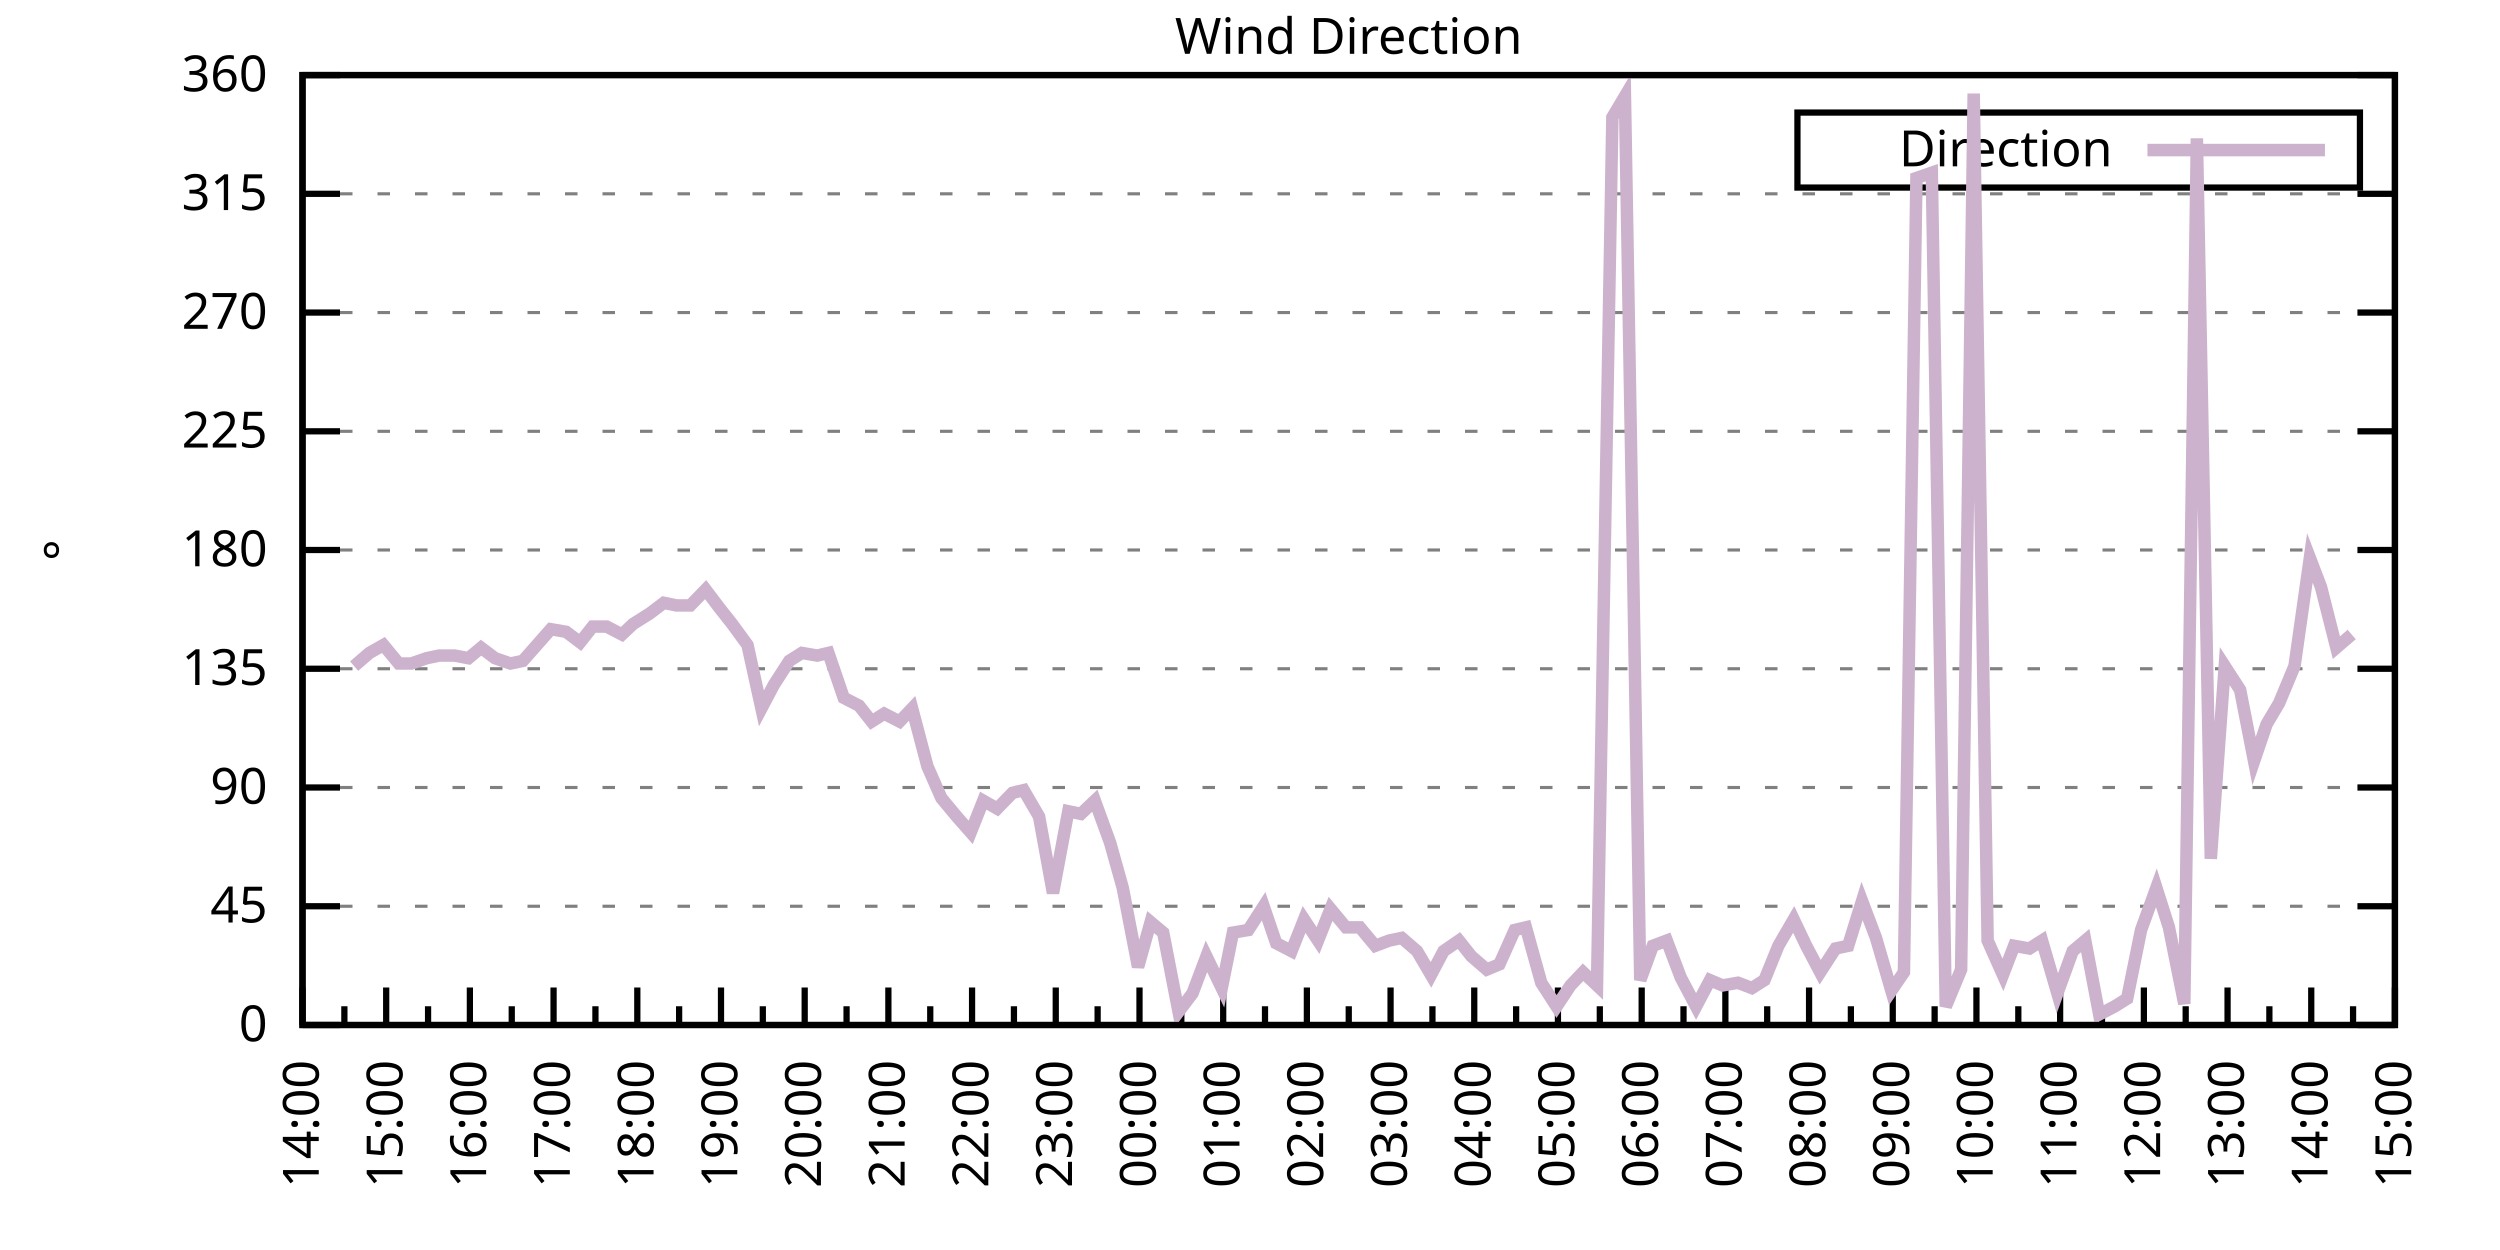
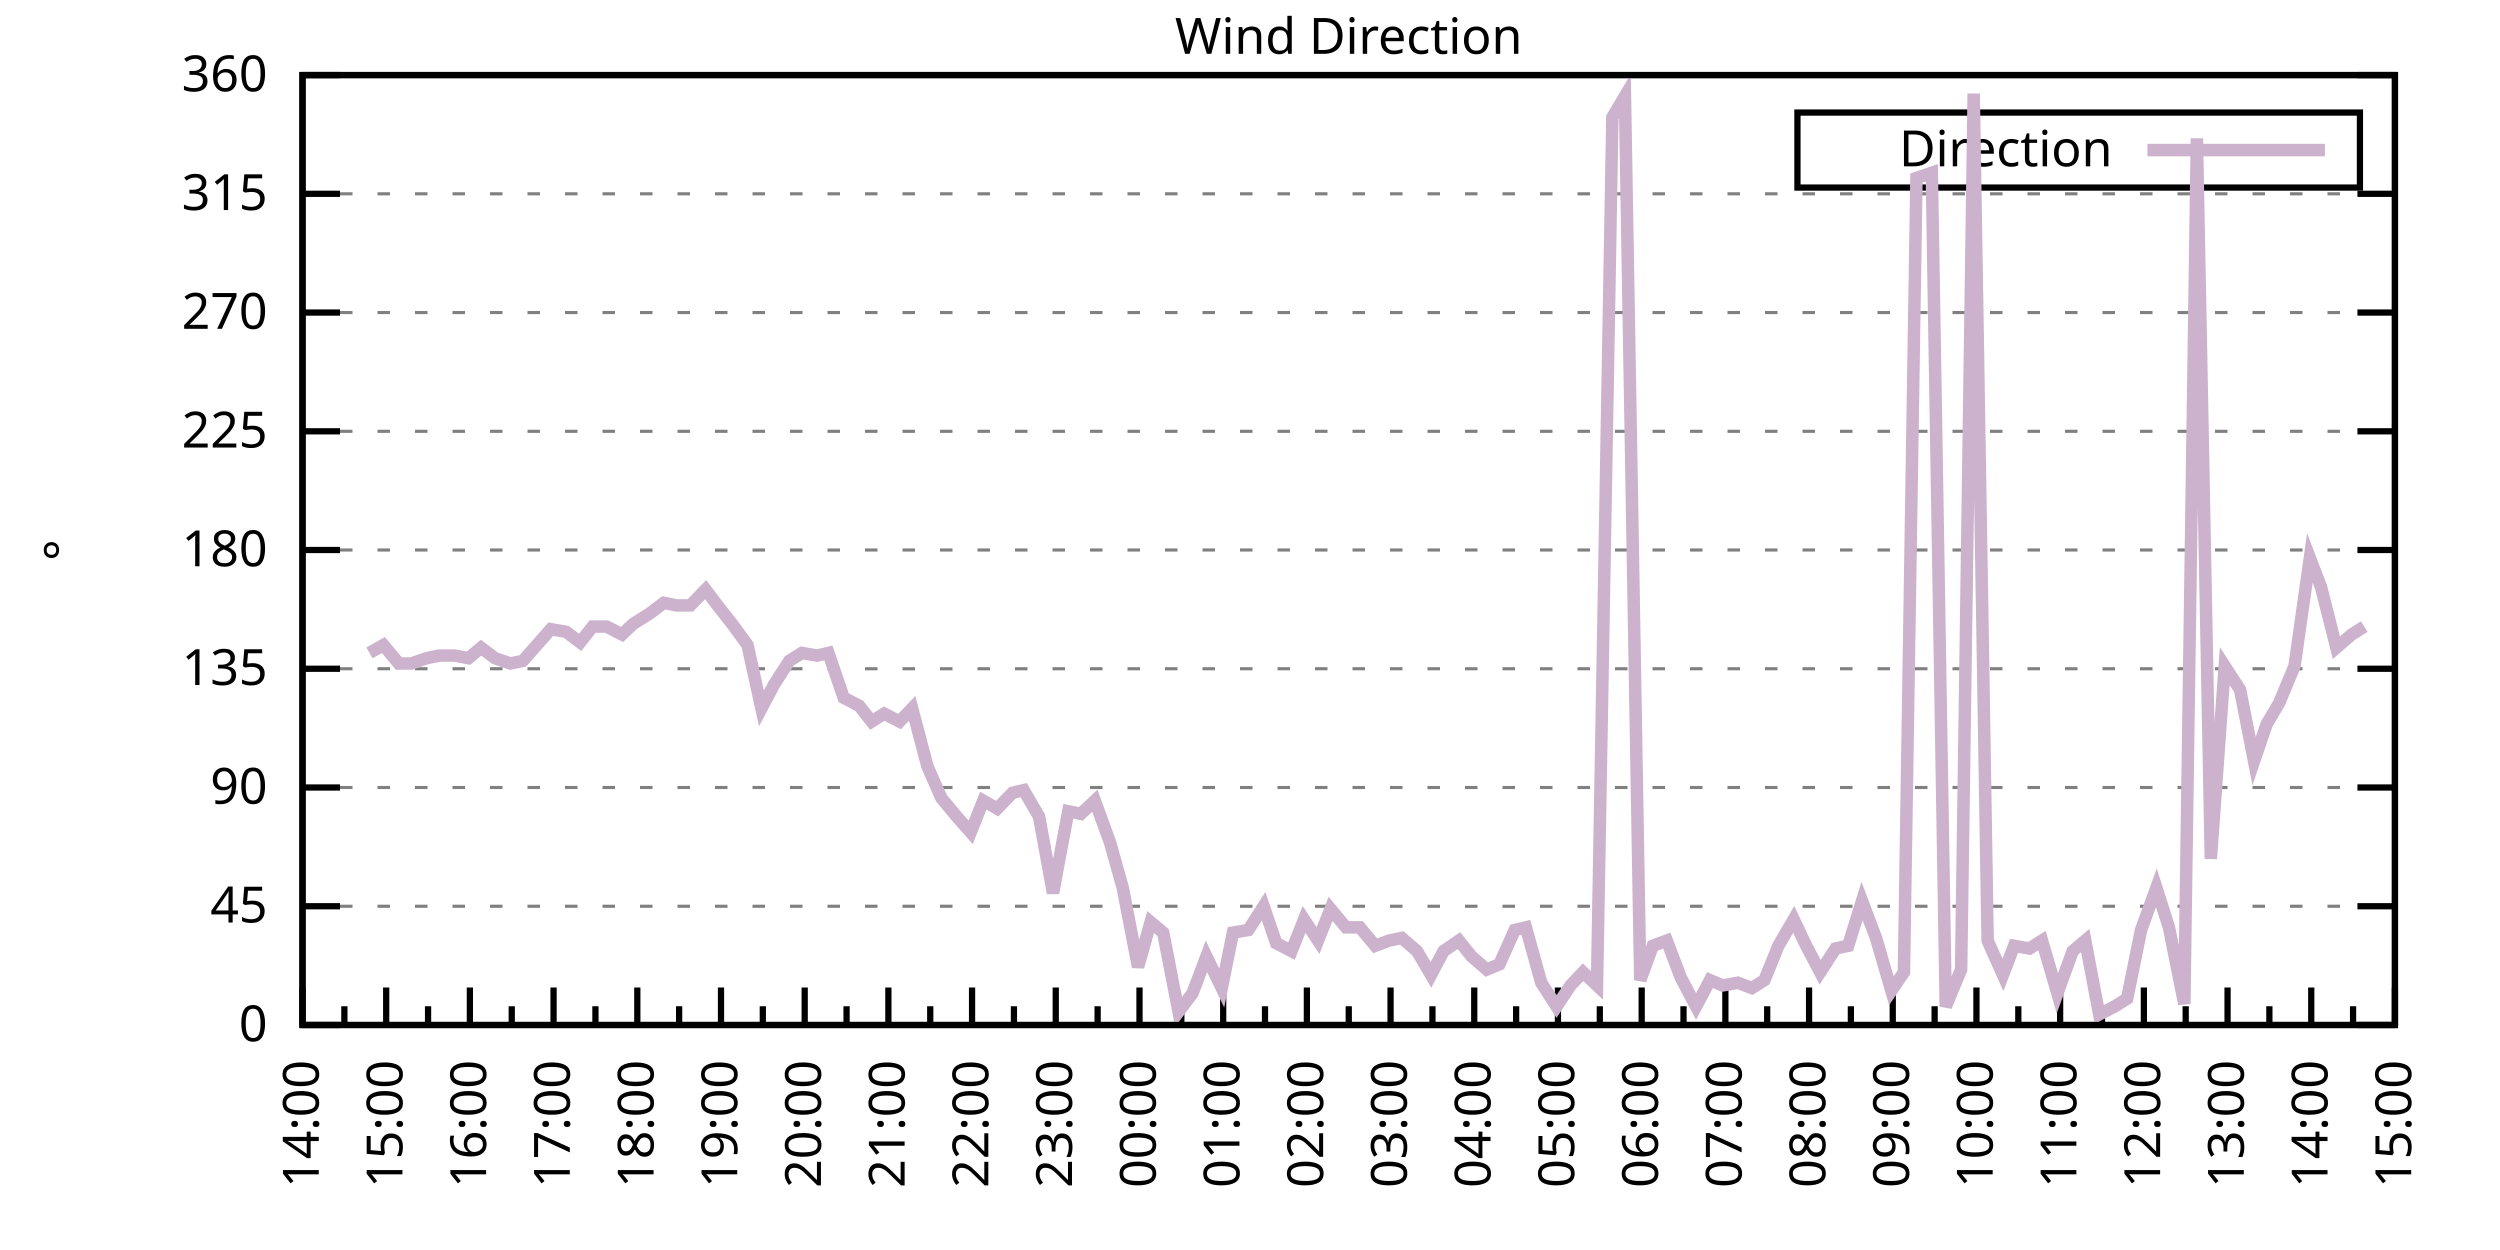
<svg xmlns="http://www.w3.org/2000/svg" xmlns:xlink="http://www.w3.org/1999/xlink" width="400" height="200" viewBox="0 0 400 200">
  <g id="gnuplot_canvas">
    <rect x="0" y="0" width="400" height="200" fill="none" />
    <defs>
      <circle id="gpDot" r="0.5" stroke-width="0.5" stroke="currentColor" />
      <path id="gpPt0" stroke-width="0.333" stroke="currentColor" d="M-1,0 h2 M0,-1 v2" />
      <path id="gpPt1" stroke-width="0.333" stroke="currentColor" d="M-1,-1 L1,1 M1,-1 L-1,1" />
      <path id="gpPt2" stroke-width="0.333" stroke="currentColor" d="M-1,0 L1,0 M0,-1 L0,1 M-1,-1 L1,1 M-1,1 L1,-1" />
      <rect id="gpPt3" stroke-width="0.333" stroke="currentColor" x="-1" y="-1" width="2" height="2" />
      <rect id="gpPt4" stroke-width="0.333" stroke="currentColor" fill="currentColor" x="-1" y="-1" width="2" height="2" />
      <circle id="gpPt5" stroke-width="0.333" stroke="currentColor" cx="0" cy="0" r="1" />
      <use xlink:href="#gpPt5" id="gpPt6" fill="currentColor" stroke="none" />
      <path id="gpPt7" stroke-width="0.333" stroke="currentColor" d="M0,-1.33 L-1.33,0.67 L1.33,0.67 z" />
      <use xlink:href="#gpPt7" id="gpPt8" fill="currentColor" stroke="none" />
      <use xlink:href="#gpPt7" id="gpPt9" stroke="currentColor" transform="rotate(180)" />
      <use xlink:href="#gpPt9" id="gpPt10" fill="currentColor" stroke="none" />
      <use xlink:href="#gpPt3" id="gpPt11" stroke="currentColor" transform="rotate(45)" />
      <use xlink:href="#gpPt11" id="gpPt12" fill="currentColor" stroke="none" />
      <path id="gpPt13" stroke-width="0.333" stroke="currentColor" d="M0,1.330 L1.265,0.411 L0.782,-1.067 L-0.782,-1.076 L-1.265,0.411 z" />
      <use xlink:href="#gpPt13" id="gpPt14" fill="currentColor" stroke="none" />
      <filter id="textbox" filterUnits="objectBoundingBox" x="0" y="0" height="1" width="1">
        <feFlood flood-color="white" flood-opacity="1" result="bgnd" />
        <feComposite in="SourceGraphic" in2="bgnd" operator="atop" />
      </filter>
      <filter id="greybox" filterUnits="objectBoundingBox" x="0" y="0" height="1" width="1">
        <feFlood flood-color="lightgrey" flood-opacity="1" result="grey" />
        <feComposite in="SourceGraphic" in2="grey" operator="atop" />
      </filter>
    </defs>
    <g fill="none" color="white" stroke="currentColor" stroke-width="1.00" stroke-linecap="butt" stroke-linejoin="miter">
</g>
    <g fill="none" color="black" stroke="currentColor" stroke-width="1.00" stroke-linecap="butt" stroke-linejoin="miter">
      <g stroke="none" shape-rendering="crispEdges">
        <polygon fill="rgb(255, 255, 255)" points="48.40,164.00 383.18,164.00 383.18,12.02 48.40,12.02 " />
      </g>
    </g>
    <g fill="none" color="black" stroke="currentColor" stroke-width="1.00" stroke-linecap="butt" stroke-linejoin="miter">
</g>
    <g fill="none" color="black" stroke="black" stroke-width="0.50" stroke-linecap="butt" stroke-linejoin="miter">
</g>
    <g fill="none" color="gray" stroke="currentColor" stroke-width="0.50" stroke-linecap="butt" stroke-linejoin="miter">
      <path stroke="gray" stroke-dasharray="2,4" class="gridline" d="M48.40,164.00 L383.19,164.00  " />
    </g>
    <g fill="none" color="gray" stroke="gray" stroke-width="1.00" stroke-linecap="butt" stroke-linejoin="miter">
</g>
    <g fill="none" color="black" stroke="currentColor" stroke-width="1.00" stroke-linecap="butt" stroke-linejoin="miter">
      <path stroke="black" d="M48.40,164.00 L54.40,164.00 M383.19,164.00 L377.19,164.00  " />
      <g transform="translate(42.80,166.60)" stroke="none" fill="black" font-family="Sans" font-size="8.00" text-anchor="end">
        <text>
          <tspan font-family="Sans"> 0</tspan>
        </text>
      </g>
    </g>
    <g fill="none" color="black" stroke="currentColor" stroke-width="1.00" stroke-linecap="butt" stroke-linejoin="miter">
</g>
    <g fill="none" color="black" stroke="black" stroke-width="0.50" stroke-linecap="butt" stroke-linejoin="miter">
</g>
    <g fill="none" color="gray" stroke="currentColor" stroke-width="0.50" stroke-linecap="butt" stroke-linejoin="miter">
      <path stroke="gray" stroke-dasharray="2,4" class="gridline" d="M48.40,145.00 L383.19,145.00  " />
    </g>
    <g fill="none" color="gray" stroke="gray" stroke-width="1.00" stroke-linecap="butt" stroke-linejoin="miter">
</g>
    <g fill="none" color="black" stroke="currentColor" stroke-width="1.00" stroke-linecap="butt" stroke-linejoin="miter">
      <path stroke="black" d="M48.40,145.00 L54.40,145.00 M383.19,145.00 L377.19,145.00  " />
      <g transform="translate(42.80,147.60)" stroke="none" fill="black" font-family="Sans" font-size="8.00" text-anchor="end">
        <text>
          <tspan font-family="Sans"> 45</tspan>
        </text>
      </g>
    </g>
    <g fill="none" color="black" stroke="currentColor" stroke-width="1.00" stroke-linecap="butt" stroke-linejoin="miter">
</g>
    <g fill="none" color="black" stroke="black" stroke-width="0.50" stroke-linecap="butt" stroke-linejoin="miter">
</g>
    <g fill="none" color="gray" stroke="currentColor" stroke-width="0.50" stroke-linecap="butt" stroke-linejoin="miter">
      <path stroke="gray" stroke-dasharray="2,4" class="gridline" d="M48.40,126.00 L383.19,126.00  " />
    </g>
    <g fill="none" color="gray" stroke="gray" stroke-width="1.00" stroke-linecap="butt" stroke-linejoin="miter">
</g>
    <g fill="none" color="black" stroke="currentColor" stroke-width="1.00" stroke-linecap="butt" stroke-linejoin="miter">
      <path stroke="black" d="M48.40,126.00 L54.40,126.00 M383.19,126.00 L377.19,126.00  " />
      <g transform="translate(42.80,128.60)" stroke="none" fill="black" font-family="Sans" font-size="8.00" text-anchor="end">
        <text>
          <tspan font-family="Sans"> 90</tspan>
        </text>
      </g>
    </g>
    <g fill="none" color="black" stroke="currentColor" stroke-width="1.00" stroke-linecap="butt" stroke-linejoin="miter">
</g>
    <g fill="none" color="black" stroke="black" stroke-width="0.50" stroke-linecap="butt" stroke-linejoin="miter">
</g>
    <g fill="none" color="gray" stroke="currentColor" stroke-width="0.50" stroke-linecap="butt" stroke-linejoin="miter">
      <path stroke="gray" stroke-dasharray="2,4" class="gridline" d="M48.40,107.00 L383.19,107.00  " />
    </g>
    <g fill="none" color="gray" stroke="gray" stroke-width="1.00" stroke-linecap="butt" stroke-linejoin="miter">
</g>
    <g fill="none" color="black" stroke="currentColor" stroke-width="1.00" stroke-linecap="butt" stroke-linejoin="miter">
      <path stroke="black" d="M48.40,107.00 L54.40,107.00 M383.19,107.00 L377.19,107.00  " />
      <g transform="translate(42.80,109.60)" stroke="none" fill="black" font-family="Sans" font-size="8.00" text-anchor="end">
        <text>
          <tspan font-family="Sans"> 135</tspan>
        </text>
      </g>
    </g>
    <g fill="none" color="black" stroke="currentColor" stroke-width="1.00" stroke-linecap="butt" stroke-linejoin="miter">
</g>
    <g fill="none" color="black" stroke="black" stroke-width="0.50" stroke-linecap="butt" stroke-linejoin="miter">
</g>
    <g fill="none" color="gray" stroke="currentColor" stroke-width="0.50" stroke-linecap="butt" stroke-linejoin="miter">
      <path stroke="gray" stroke-dasharray="2,4" class="gridline" d="M48.40,88.00 L383.19,88.00  " />
    </g>
    <g fill="none" color="gray" stroke="gray" stroke-width="1.00" stroke-linecap="butt" stroke-linejoin="miter">
</g>
    <g fill="none" color="black" stroke="currentColor" stroke-width="1.00" stroke-linecap="butt" stroke-linejoin="miter">
      <path stroke="black" d="M48.40,88.00 L54.40,88.00 M383.19,88.00 L377.19,88.00  " />
      <g transform="translate(42.80,90.60)" stroke="none" fill="black" font-family="Sans" font-size="8.00" text-anchor="end">
        <text>
          <tspan font-family="Sans"> 180</tspan>
        </text>
      </g>
    </g>
    <g fill="none" color="black" stroke="currentColor" stroke-width="1.00" stroke-linecap="butt" stroke-linejoin="miter">
</g>
    <g fill="none" color="black" stroke="black" stroke-width="0.50" stroke-linecap="butt" stroke-linejoin="miter">
</g>
    <g fill="none" color="gray" stroke="currentColor" stroke-width="0.50" stroke-linecap="butt" stroke-linejoin="miter">
      <path stroke="gray" stroke-dasharray="2,4" class="gridline" d="M48.40,69.01 L383.19,69.01  " />
    </g>
    <g fill="none" color="gray" stroke="gray" stroke-width="1.00" stroke-linecap="butt" stroke-linejoin="miter">
</g>
    <g fill="none" color="black" stroke="currentColor" stroke-width="1.00" stroke-linecap="butt" stroke-linejoin="miter">
      <path stroke="black" d="M48.40,69.01 L54.40,69.01 M383.19,69.01 L377.19,69.01  " />
      <g transform="translate(42.80,71.61)" stroke="none" fill="black" font-family="Sans" font-size="8.00" text-anchor="end">
        <text>
          <tspan font-family="Sans"> 225</tspan>
        </text>
      </g>
    </g>
    <g fill="none" color="black" stroke="currentColor" stroke-width="1.00" stroke-linecap="butt" stroke-linejoin="miter">
</g>
    <g fill="none" color="black" stroke="black" stroke-width="0.50" stroke-linecap="butt" stroke-linejoin="miter">
</g>
    <g fill="none" color="gray" stroke="currentColor" stroke-width="0.50" stroke-linecap="butt" stroke-linejoin="miter">
      <path stroke="gray" stroke-dasharray="2,4" class="gridline" d="M48.40,50.01 L383.19,50.01  " />
    </g>
    <g fill="none" color="gray" stroke="gray" stroke-width="1.00" stroke-linecap="butt" stroke-linejoin="miter">
</g>
    <g fill="none" color="black" stroke="currentColor" stroke-width="1.00" stroke-linecap="butt" stroke-linejoin="miter">
      <path stroke="black" d="M48.40,50.01 L54.40,50.01 M383.19,50.01 L377.19,50.01  " />
      <g transform="translate(42.80,52.61)" stroke="none" fill="black" font-family="Sans" font-size="8.00" text-anchor="end">
        <text>
          <tspan font-family="Sans"> 270</tspan>
        </text>
      </g>
    </g>
    <g fill="none" color="black" stroke="currentColor" stroke-width="1.00" stroke-linecap="butt" stroke-linejoin="miter">
</g>
    <g fill="none" color="black" stroke="black" stroke-width="0.50" stroke-linecap="butt" stroke-linejoin="miter">
</g>
    <g fill="none" color="gray" stroke="currentColor" stroke-width="0.50" stroke-linecap="butt" stroke-linejoin="miter">
      <path stroke="gray" stroke-dasharray="2,4" class="gridline" d="M48.40,31.01 L383.19,31.01  " />
    </g>
    <g fill="none" color="gray" stroke="gray" stroke-width="1.00" stroke-linecap="butt" stroke-linejoin="miter">
</g>
    <g fill="none" color="black" stroke="currentColor" stroke-width="1.00" stroke-linecap="butt" stroke-linejoin="miter">
      <path stroke="black" d="M48.40,31.01 L54.40,31.01 M383.19,31.01 L377.19,31.01  " />
      <g transform="translate(42.80,33.61)" stroke="none" fill="black" font-family="Sans" font-size="8.00" text-anchor="end">
        <text>
          <tspan font-family="Sans"> 315</tspan>
        </text>
      </g>
    </g>
    <g fill="none" color="black" stroke="currentColor" stroke-width="1.00" stroke-linecap="butt" stroke-linejoin="miter">
</g>
    <g fill="none" color="black" stroke="black" stroke-width="0.50" stroke-linecap="butt" stroke-linejoin="miter">
</g>
    <g fill="none" color="gray" stroke="currentColor" stroke-width="0.50" stroke-linecap="butt" stroke-linejoin="miter">
      <path stroke="gray" stroke-dasharray="2,4" class="gridline" d="M48.40,12.01 L383.19,12.01  " />
    </g>
    <g fill="none" color="gray" stroke="gray" stroke-width="1.00" stroke-linecap="butt" stroke-linejoin="miter">
</g>
    <g fill="none" color="black" stroke="currentColor" stroke-width="1.00" stroke-linecap="butt" stroke-linejoin="miter">
      <path stroke="black" d="M48.40,12.01 L54.40,12.01 M383.19,12.01 L377.19,12.01  " />
      <g transform="translate(42.80,14.61)" stroke="none" fill="black" font-family="Sans" font-size="8.00" text-anchor="end">
        <text>
          <tspan font-family="Sans"> 360</tspan>
        </text>
      </g>
    </g>
    <g fill="none" color="black" stroke="currentColor" stroke-width="1.00" stroke-linecap="butt" stroke-linejoin="miter">
      <path stroke="black" d="M48.40,164.00 L48.40,158.00  " />
      <g transform="translate(51.00,169.60) rotate(270)" stroke="none" fill="black" font-family="Sans" font-size="8.00" text-anchor="end">
        <text>
          <tspan font-family="Sans">14:00</tspan>
        </text>
      </g>
    </g>
    <g fill="none" color="black" stroke="currentColor" stroke-width="1.00" stroke-linecap="butt" stroke-linejoin="miter">
      <path stroke="black" d="M55.10,164.00 L55.10,161.00 M61.79,164.00 L61.79,158.00  " />
      <g transform="translate(64.39,169.60) rotate(270)" stroke="none" fill="black" font-family="Sans" font-size="8.00" text-anchor="end">
        <text>
          <tspan font-family="Sans">15:00</tspan>
        </text>
      </g>
    </g>
    <g fill="none" color="black" stroke="currentColor" stroke-width="1.00" stroke-linecap="butt" stroke-linejoin="miter">
      <path stroke="black" d="M68.49,164.00 L68.49,161.00 M75.18,164.00 L75.18,158.00  " />
      <g transform="translate(77.78,169.60) rotate(270)" stroke="none" fill="black" font-family="Sans" font-size="8.00" text-anchor="end">
        <text>
          <tspan font-family="Sans">16:00</tspan>
        </text>
      </g>
    </g>
    <g fill="none" color="black" stroke="currentColor" stroke-width="1.00" stroke-linecap="butt" stroke-linejoin="miter">
      <path stroke="black" d="M81.88,164.00 L81.88,161.00 M88.57,164.00 L88.57,158.00  " />
      <g transform="translate(91.17,169.60) rotate(270)" stroke="none" fill="black" font-family="Sans" font-size="8.00" text-anchor="end">
        <text>
          <tspan font-family="Sans">17:00</tspan>
        </text>
      </g>
    </g>
    <g fill="none" color="black" stroke="currentColor" stroke-width="1.00" stroke-linecap="butt" stroke-linejoin="miter">
      <path stroke="black" d="M95.27,164.00 L95.27,161.00 M101.97,164.00 L101.97,158.00  " />
      <g transform="translate(104.57,169.60) rotate(270)" stroke="none" fill="black" font-family="Sans" font-size="8.00" text-anchor="end">
        <text>
          <tspan font-family="Sans">18:00</tspan>
        </text>
      </g>
    </g>
    <g fill="none" color="black" stroke="currentColor" stroke-width="1.00" stroke-linecap="butt" stroke-linejoin="miter">
      <path stroke="black" d="M108.66,164.00 L108.66,161.00 M115.36,164.00 L115.36,158.00  " />
      <g transform="translate(117.96,169.60) rotate(270)" stroke="none" fill="black" font-family="Sans" font-size="8.00" text-anchor="end">
        <text>
          <tspan font-family="Sans">19:00</tspan>
        </text>
      </g>
    </g>
    <g fill="none" color="black" stroke="currentColor" stroke-width="1.00" stroke-linecap="butt" stroke-linejoin="miter">
      <path stroke="black" d="M122.05,164.00 L122.05,161.00 M128.75,164.00 L128.75,158.00  " />
      <g transform="translate(131.35,169.60) rotate(270)" stroke="none" fill="black" font-family="Sans" font-size="8.00" text-anchor="end">
        <text>
          <tspan font-family="Sans">20:00</tspan>
        </text>
      </g>
    </g>
    <g fill="none" color="black" stroke="currentColor" stroke-width="1.00" stroke-linecap="butt" stroke-linejoin="miter">
      <path stroke="black" d="M135.45,164.00 L135.45,161.00 M142.14,164.00 L142.14,158.00  " />
      <g transform="translate(144.74,169.60) rotate(270)" stroke="none" fill="black" font-family="Sans" font-size="8.00" text-anchor="end">
        <text>
          <tspan font-family="Sans">21:00</tspan>
        </text>
      </g>
    </g>
    <g fill="none" color="black" stroke="currentColor" stroke-width="1.00" stroke-linecap="butt" stroke-linejoin="miter">
      <path stroke="black" d="M148.84,164.00 L148.84,161.00 M155.53,164.00 L155.53,158.00  " />
      <g transform="translate(158.13,169.60) rotate(270)" stroke="none" fill="black" font-family="Sans" font-size="8.00" text-anchor="end">
        <text>
          <tspan font-family="Sans">22:00</tspan>
        </text>
      </g>
    </g>
    <g fill="none" color="black" stroke="currentColor" stroke-width="1.00" stroke-linecap="butt" stroke-linejoin="miter">
      <path stroke="black" d="M162.23,164.00 L162.23,161.00 M168.92,164.00 L168.92,158.00  " />
      <g transform="translate(171.52,169.60) rotate(270)" stroke="none" fill="black" font-family="Sans" font-size="8.00" text-anchor="end">
        <text>
          <tspan font-family="Sans">23:00</tspan>
        </text>
      </g>
    </g>
    <g fill="none" color="black" stroke="currentColor" stroke-width="1.00" stroke-linecap="butt" stroke-linejoin="miter">
      <path stroke="black" d="M175.62,164.00 L175.62,161.00 M182.32,164.00 L182.32,158.00  " />
      <g transform="translate(184.92,169.60) rotate(270)" stroke="none" fill="black" font-family="Sans" font-size="8.00" text-anchor="end">
        <text>
          <tspan font-family="Sans">00:00</tspan>
        </text>
      </g>
    </g>
    <g fill="none" color="black" stroke="currentColor" stroke-width="1.00" stroke-linecap="butt" stroke-linejoin="miter">
      <path stroke="black" d="M189.01,164.00 L189.01,161.00 M195.71,164.00 L195.71,158.00  " />
      <g transform="translate(198.31,169.60) rotate(270)" stroke="none" fill="black" font-family="Sans" font-size="8.00" text-anchor="end">
        <text>
          <tspan font-family="Sans">01:00</tspan>
        </text>
      </g>
    </g>
    <g fill="none" color="black" stroke="currentColor" stroke-width="1.00" stroke-linecap="butt" stroke-linejoin="miter">
      <path stroke="black" d="M202.40,164.00 L202.40,161.00 M209.10,164.00 L209.10,158.00  " />
      <g transform="translate(211.70,169.60) rotate(270)" stroke="none" fill="black" font-family="Sans" font-size="8.00" text-anchor="end">
        <text>
          <tspan font-family="Sans">02:00</tspan>
        </text>
      </g>
    </g>
    <g fill="none" color="black" stroke="currentColor" stroke-width="1.00" stroke-linecap="butt" stroke-linejoin="miter">
      <path stroke="black" d="M215.80,164.00 L215.80,161.00 M222.49,164.00 L222.49,158.00  " />
      <g transform="translate(225.09,169.60) rotate(270)" stroke="none" fill="black" font-family="Sans" font-size="8.00" text-anchor="end">
        <text>
          <tspan font-family="Sans">03:00</tspan>
        </text>
      </g>
    </g>
    <g fill="none" color="black" stroke="currentColor" stroke-width="1.00" stroke-linecap="butt" stroke-linejoin="miter">
      <path stroke="black" d="M229.19,164.00 L229.19,161.00 M235.88,164.00 L235.88,158.00  " />
      <g transform="translate(238.48,169.60) rotate(270)" stroke="none" fill="black" font-family="Sans" font-size="8.00" text-anchor="end">
        <text>
          <tspan font-family="Sans">04:00</tspan>
        </text>
      </g>
    </g>
    <g fill="none" color="black" stroke="currentColor" stroke-width="1.00" stroke-linecap="butt" stroke-linejoin="miter">
      <path stroke="black" d="M242.58,164.00 L242.58,161.00 M249.27,164.00 L249.27,158.00  " />
      <g transform="translate(251.87,169.60) rotate(270)" stroke="none" fill="black" font-family="Sans" font-size="8.00" text-anchor="end">
        <text>
          <tspan font-family="Sans">05:00</tspan>
        </text>
      </g>
    </g>
    <g fill="none" color="black" stroke="currentColor" stroke-width="1.00" stroke-linecap="butt" stroke-linejoin="miter">
      <path stroke="black" d="M255.97,164.00 L255.97,161.00 M262.67,164.00 L262.67,158.00  " />
      <g transform="translate(265.27,169.60) rotate(270)" stroke="none" fill="black" font-family="Sans" font-size="8.00" text-anchor="end">
        <text>
          <tspan font-family="Sans">06:00</tspan>
        </text>
      </g>
    </g>
    <g fill="none" color="black" stroke="currentColor" stroke-width="1.00" stroke-linecap="butt" stroke-linejoin="miter">
      <path stroke="black" d="M269.36,164.00 L269.36,161.00 M276.06,164.00 L276.06,158.00  " />
      <g transform="translate(278.66,169.60) rotate(270)" stroke="none" fill="black" font-family="Sans" font-size="8.00" text-anchor="end">
        <text>
          <tspan font-family="Sans">07:00</tspan>
        </text>
      </g>
    </g>
    <g fill="none" color="black" stroke="currentColor" stroke-width="1.00" stroke-linecap="butt" stroke-linejoin="miter">
      <path stroke="black" d="M282.75,164.00 L282.75,161.00 M289.45,164.00 L289.45,158.00  " />
      <g transform="translate(292.05,169.60) rotate(270)" stroke="none" fill="black" font-family="Sans" font-size="8.00" text-anchor="end">
        <text>
          <tspan font-family="Sans">08:00</tspan>
        </text>
      </g>
    </g>
    <g fill="none" color="black" stroke="currentColor" stroke-width="1.00" stroke-linecap="butt" stroke-linejoin="miter">
      <path stroke="black" d="M296.14,164.00 L296.14,161.00 M302.84,164.00 L302.84,158.00  " />
      <g transform="translate(305.44,169.60) rotate(270)" stroke="none" fill="black" font-family="Sans" font-size="8.00" text-anchor="end">
        <text>
          <tspan font-family="Sans">09:00</tspan>
        </text>
      </g>
    </g>
    <g fill="none" color="black" stroke="currentColor" stroke-width="1.00" stroke-linecap="butt" stroke-linejoin="miter">
      <path stroke="black" d="M309.54,164.00 L309.54,161.00 M316.23,164.00 L316.23,158.00  " />
      <g transform="translate(318.83,169.60) rotate(270)" stroke="none" fill="black" font-family="Sans" font-size="8.00" text-anchor="end">
        <text>
          <tspan font-family="Sans">10:00</tspan>
        </text>
      </g>
    </g>
    <g fill="none" color="black" stroke="currentColor" stroke-width="1.00" stroke-linecap="butt" stroke-linejoin="miter">
      <path stroke="black" d="M322.93,164.00 L322.93,161.00 M329.62,164.00 L329.62,158.00  " />
      <g transform="translate(332.22,169.60) rotate(270)" stroke="none" fill="black" font-family="Sans" font-size="8.00" text-anchor="end">
        <text>
          <tspan font-family="Sans">11:00</tspan>
        </text>
      </g>
    </g>
    <g fill="none" color="black" stroke="currentColor" stroke-width="1.00" stroke-linecap="butt" stroke-linejoin="miter">
      <path stroke="black" d="M336.32,164.00 L336.32,161.00 M343.02,164.00 L343.02,158.00  " />
      <g transform="translate(345.62,169.60) rotate(270)" stroke="none" fill="black" font-family="Sans" font-size="8.00" text-anchor="end">
        <text>
          <tspan font-family="Sans">12:00</tspan>
        </text>
      </g>
    </g>
    <g fill="none" color="black" stroke="currentColor" stroke-width="1.00" stroke-linecap="butt" stroke-linejoin="miter">
      <path stroke="black" d="M349.71,164.00 L349.71,161.00 M356.41,164.00 L356.41,158.00  " />
      <g transform="translate(359.01,169.60) rotate(270)" stroke="none" fill="black" font-family="Sans" font-size="8.00" text-anchor="end">
        <text>
          <tspan font-family="Sans">13:00</tspan>
        </text>
      </g>
    </g>
    <g fill="none" color="black" stroke="currentColor" stroke-width="1.00" stroke-linecap="butt" stroke-linejoin="miter">
      <path stroke="black" d="M363.10,164.00 L363.10,161.00 M369.80,164.00 L369.80,158.00  " />
      <g transform="translate(372.40,169.60) rotate(270)" stroke="none" fill="black" font-family="Sans" font-size="8.00" text-anchor="end">
        <text>
          <tspan font-family="Sans">14:00</tspan>
        </text>
      </g>
    </g>
    <g fill="none" color="black" stroke="currentColor" stroke-width="1.00" stroke-linecap="butt" stroke-linejoin="miter">
      <path stroke="black" d="M376.49,164.00 L376.49,161.00 M383.19,164.00 L383.19,158.00  " />
      <g transform="translate(385.79,169.60) rotate(270)" stroke="none" fill="black" font-family="Sans" font-size="8.00" text-anchor="end">
        <text>
          <tspan font-family="Sans">15:00</tspan>
        </text>
      </g>
    </g>
    <g fill="none" color="black" stroke="currentColor" stroke-width="1.00" stroke-linecap="butt" stroke-linejoin="miter">
</g>
    <g fill="none" color="black" stroke="currentColor" stroke-width="1.00" stroke-linecap="butt" stroke-linejoin="miter">
      <path stroke="black" d="M48.40,12.01 L48.40,164.00 L383.19,164.00 L383.19,12.01 L48.40,12.01 Z  " />
    </g>
    <g fill="none" color="black" stroke="currentColor" stroke-width="1.00" stroke-linecap="butt" stroke-linejoin="miter">
      <g transform="translate(12.80,88.01) rotate(270)" stroke="none" fill="black" font-family="Sans" font-size="8.00" text-anchor="middle">
        <text>
          <tspan font-family="Sans">°</tspan>
        </text>
      </g>
    </g>
    <g fill="none" color="black" stroke="currentColor" stroke-width="1.00" stroke-linecap="butt" stroke-linejoin="miter">
</g>
    <g fill="none" color="black" stroke="currentColor" stroke-width="1.00" stroke-linecap="butt" stroke-linejoin="miter">
      <path stroke="black" d="M287.59,30.01 L287.59,18.01 L377.59,18.01 L377.59,30.01 L287.59,30.01 Z  " />
    </g>
    <g id="Wind_direction_plot_1">
      <g fill="none" color="white" stroke="black" stroke-width="2.00" stroke-linecap="butt" stroke-linejoin="miter">
</g>
      <g fill="none" color="black" stroke="currentColor" stroke-width="2.00" stroke-linecap="butt" stroke-linejoin="miter">
        <g transform="translate(337.99,26.61)" stroke="none" fill="black" font-family="Sans" font-size="8.00" text-anchor="end">
          <text>
            <tspan font-family="Sans">Direction</tspan>
          </text>
        </g>
      </g>
      <g fill="none" color="black" stroke="currentColor" stroke-width="2.00" stroke-linecap="butt" stroke-linejoin="miter">
-         <path stroke="rgb(204, 178, 204)" d="M343.59,24.01 L371.99,24.01 M56.66,106.58 L59.11,104.47 L61.35,103.20 L63.80,106.16 L65.81,106.16 L68.26,105.31   L70.27,104.89 L72.73,104.89 L74.96,105.31 L76.97,103.63 L79.20,105.31 L81.66,106.16 L83.66,105.74 L85.90,103.20   L88.13,100.67 L90.58,101.09 L92.82,102.78 L94.82,100.25 L97.06,100.25 L99.51,101.52 L101.30,99.83 L103.98,98.14   L106.21,96.45 L108.22,96.87 L110.45,96.87 L112.90,94.34 L115.13,97.29 L117.14,99.83 L119.60,103.20 L121.83,113.34   L123.84,109.54 L126.29,105.74 L128.30,104.47 L130.76,104.89 L132.54,104.47 L135.00,111.65 L137.45,112.91 L139.46,115.45   L141.47,114.18 L143.93,115.45 L145.94,113.34 L148.39,122.62 L150.62,127.69 L153.08,130.65 L155.31,133.18 L157.32,128.11   L159.55,129.38 L162.01,126.85 L163.79,126.42 L166.25,130.65 L168.48,142.89 L170.93,129.80 L172.94,130.22 L175.17,128.11   L177.63,134.87 L179.64,142.05 L182.09,154.71 L184.10,147.53 L186.11,149.22 L188.57,161.89 L190.80,158.93 L193.03,153.02   L195.48,158.09 L197.27,149.22 L199.73,148.80 L202.18,145.00 L204.19,150.91 L206.64,152.18 L208.65,147.11 L210.88,150.49   L212.89,145.42 L215.35,148.38 L217.58,148.38 L220.04,151.33 L222.27,150.49 L224.28,150.07 L226.73,152.18 L228.96,155.98   L230.97,152.18 L233.43,150.49 L235.44,153.02 L237.89,155.13 L239.90,154.29 L242.36,148.80 L244.14,148.38 L246.60,157.24   L249.05,161.04 L251.28,157.67 L253.29,155.56 L255.52,157.67 L257.98,18.77 L259.99,15.39 L262.44,156.82 L264.45,151.33   L266.68,150.49 L268.92,156.40 L271.37,161.04 L273.60,156.82 L275.61,157.67 L278.07,157.24 L280.30,158.09 L282.31,156.82   L284.54,151.33 L286.99,147.11 L289.00,151.33 L291.23,155.56 L293.69,151.76 L295.70,151.33 L297.93,144.16 L300.16,150.07   L302.62,158.51 L304.63,155.56 L306.63,28.48 L309.09,27.63 L311.32,161.04 L313.78,155.13 L315.79,14.97 L318.02,150.49   L320.47,155.98 L322.26,151.33 L324.71,151.76 L326.72,150.49 L329.18,158.93 L331.63,152.18 L333.64,150.49 L335.87,162.31   L338.33,161.04 L340.34,159.78 L342.57,148.80 L345.02,142.05 L347.03,148.38 L349.49,160.62 L351.50,22.14 L353.73,137.40   L355.96,106.58 L358.42,110.38 L360.65,121.78 L362.66,115.87 L364.66,112.49 L367.12,106.58 L369.58,89.27 L371.36,93.92   L373.82,103.63 L376.27,101.52  " />
+         <path stroke="rgb(204, 178, 204)" d="M343.59,24.01 L371.99,24.01 M59.11,104.47 L61.35,103.20 L63.80,106.16 L65.81,106.16 L68.26,105.31 L70.27,104.89   L72.73,104.89 L74.96,105.31 L76.97,103.63 L79.20,105.31 L81.66,106.16 L83.66,105.74 L85.90,103.20 L88.13,100.67   L90.58,101.09 L92.82,102.78 L94.82,100.25 L97.06,100.25 L99.51,101.52 L101.30,99.83 L103.98,98.14 L106.21,96.45   L108.22,96.87 L110.45,96.87 L112.90,94.34 L115.13,97.29 L117.14,99.83 L119.60,103.20 L121.83,113.34 L123.84,109.54   L126.29,105.74 L128.30,104.47 L130.76,104.89 L132.54,104.47 L135.00,111.65 L137.45,112.91 L139.46,115.45 L141.47,114.18   L143.93,115.45 L145.94,113.34 L148.39,122.62 L150.62,127.69 L153.08,130.65 L155.31,133.18 L157.32,128.11 L159.55,129.38   L162.01,126.85 L163.79,126.42 L166.25,130.65 L168.48,142.89 L170.93,129.80 L172.94,130.22 L175.17,128.11 L177.63,134.87   L179.64,142.05 L182.09,154.71 L184.10,147.53 L186.11,149.22 L188.57,161.89 L190.80,158.93 L193.03,153.02 L195.48,158.09   L197.27,149.22 L199.73,148.80 L202.18,145.00 L204.19,150.91 L206.64,152.18 L208.65,147.11 L210.88,150.49 L212.89,145.42   L215.35,148.38 L217.58,148.38 L220.04,151.33 L222.27,150.49 L224.28,150.07 L226.73,152.18 L228.96,155.98 L230.97,152.18   L233.43,150.49 L235.44,153.02 L237.89,155.13 L239.90,154.29 L242.36,148.80 L244.14,148.38 L246.60,157.24 L249.05,161.04   L251.28,157.67 L253.29,155.56 L255.52,157.67 L257.98,18.77 L259.99,15.39 L262.44,156.82 L264.45,151.33 L266.68,150.49   L268.92,156.40 L271.37,161.04 L273.60,156.82 L275.61,157.67 L278.07,157.24 L280.30,158.09 L282.31,156.82 L284.54,151.33   L286.99,147.11 L289.00,151.33 L291.23,155.56 L293.69,151.76 L295.70,151.33 L297.93,144.16 L300.16,150.07 L302.62,158.51   L304.63,155.56 L306.63,28.48 L309.09,27.63 L311.32,161.04 L313.78,155.13 L315.79,14.97 L318.02,150.49 L320.47,155.98   L322.26,151.33 L324.71,151.76 L326.72,150.49 L329.18,158.93 L331.63,152.18 L333.64,150.49 L335.87,162.31 L338.33,161.04   L340.34,159.78 L342.57,148.80 L345.02,142.05 L347.03,148.38 L349.49,160.62 L351.50,22.14 L353.73,137.40 L355.96,106.58   L358.42,110.38 L360.65,121.78 L362.66,115.87 L364.66,112.49 L367.12,106.58 L369.58,89.27 L371.36,93.92 L373.82,103.63   L376.27,101.52 L378.28,100.25  " />
      </g>
    </g>
    <g fill="none" color="black" stroke="currentColor" stroke-width="2.00" stroke-linecap="butt" stroke-linejoin="miter">
</g>
    <g fill="none" color="black" stroke="black" stroke-width="1.00" stroke-linecap="butt" stroke-linejoin="miter">
</g>
    <g fill="none" color="black" stroke="currentColor" stroke-width="1.00" stroke-linecap="butt" stroke-linejoin="miter">
      <path stroke="black" d="M48.40,12.01 L48.40,164.00 L383.19,164.00 L383.19,12.01 L48.40,12.01 Z  " />
    </g>
    <g fill="none" color="black" stroke="currentColor" stroke-width="1.00" stroke-linecap="butt" stroke-linejoin="miter">
      <g transform="translate(215.79,8.61)" stroke="none" fill="black" font-family="Sans" font-size="8.00" text-anchor="middle">
        <text>
          <tspan font-family="Sans">Wind Direction</tspan>
        </text>
      </g>
    </g>
    <g fill="none" color="black" stroke="currentColor" stroke-width="1.00" stroke-linecap="butt" stroke-linejoin="miter">
</g>
  </g>
</svg>
